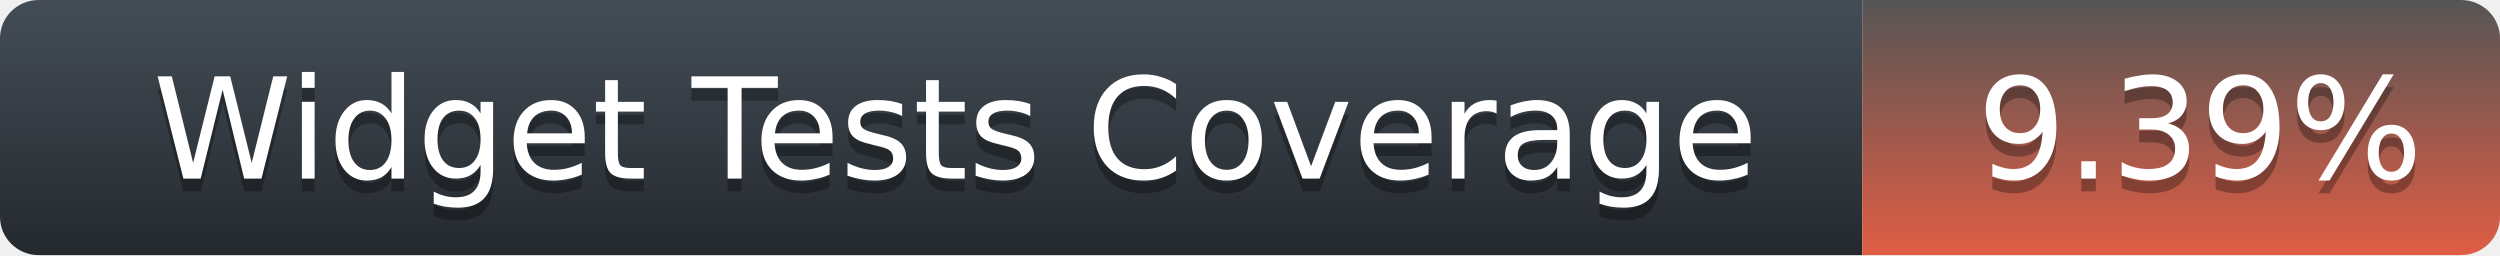
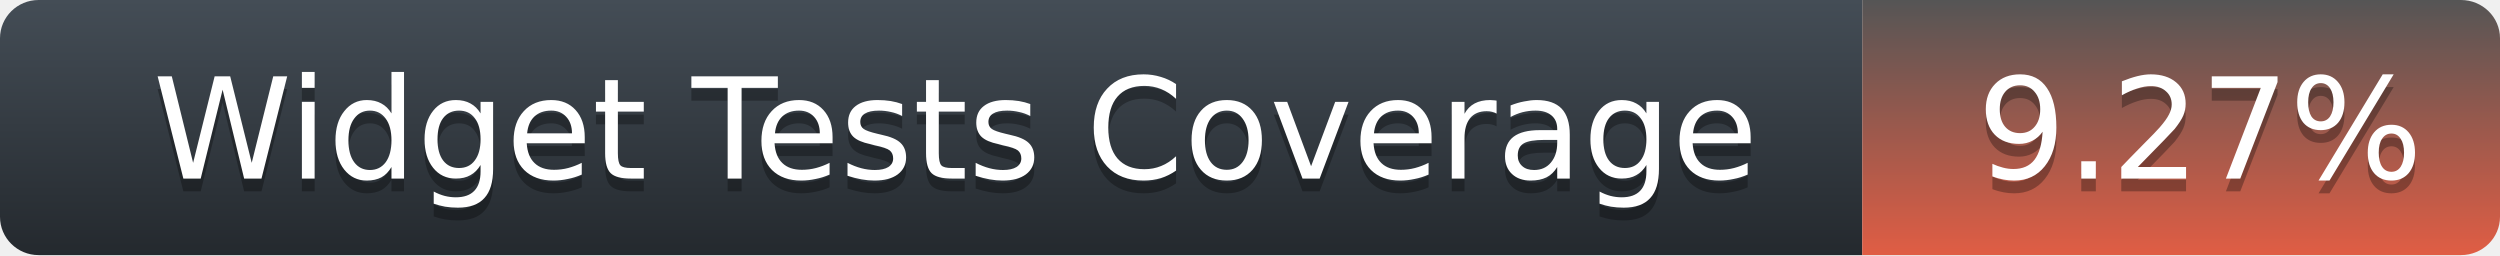
<svg xmlns="http://www.w3.org/2000/svg" width="196" height="20">
  <defs>
    <linearGradient id="title-fill" x1="50%" y1="0%" x2="50%" y2="100%">
      <stop stop-color="#444D56" offset="0%" />
      <stop stop-color="#24292E" offset="100%" />
    </linearGradient>
    <linearGradient id="coverage-fill" x1="50%" y1="0%" x2="50%" y2="100%">
      <stop stop-color="#555" offset="0%" />
      <stop stop-color="#e05d44" offset="100%" />
    </linearGradient>
  </defs>
  <g fill="none" fill-rule="evenodd">
    <g font-family="'DejaVu Sans',Verdana,Geneva,sans-serif" font-size="11">
      <path d="M0,3 C0,1.343 1.355,0 3.027,0 L146,0 L146,20 L3.027,20 C1.355,20 0,18.657 0,17 L0,3 Z" fill="url(#title-fill)" fill-rule="nonzero" />
      <text fill="#010101" fill-opacity=".3">
        <tspan x="12" y="15" aria-hidden="true">Widget Tests Coverage</tspan>
      </text>
      <text fill="#FFFFFF">
        <tspan x="12" y="14">Widget Tests Coverage</tspan>
      </text>
    </g>
    <g transform="translate(146)" font-family="'DejaVu Sans',Verdana,Geneva,sans-serif" font-size="11">
      <path d="M0 0h46.939C48.629 0 50 1.343 50 3v14c0 1.657-1.37 3-3.061 3H0V0z" fill="url(#coverage-fill)" fill-rule="nonzero" />
      <text fill="#010101" fill-opacity=".3" aria-hidden="true">
-         <tspan x="9" y="15">9.39%</tspan>
+         <tspan x="9" y="15">9.27%</tspan>
      </text>
      <text fill="#FFFFFF">
-         <tspan x="9" y="14">9.39%</tspan>
+         <tspan x="9" y="14">9.27%</tspan>
      </text>
    </g>
  </g>
</svg>
